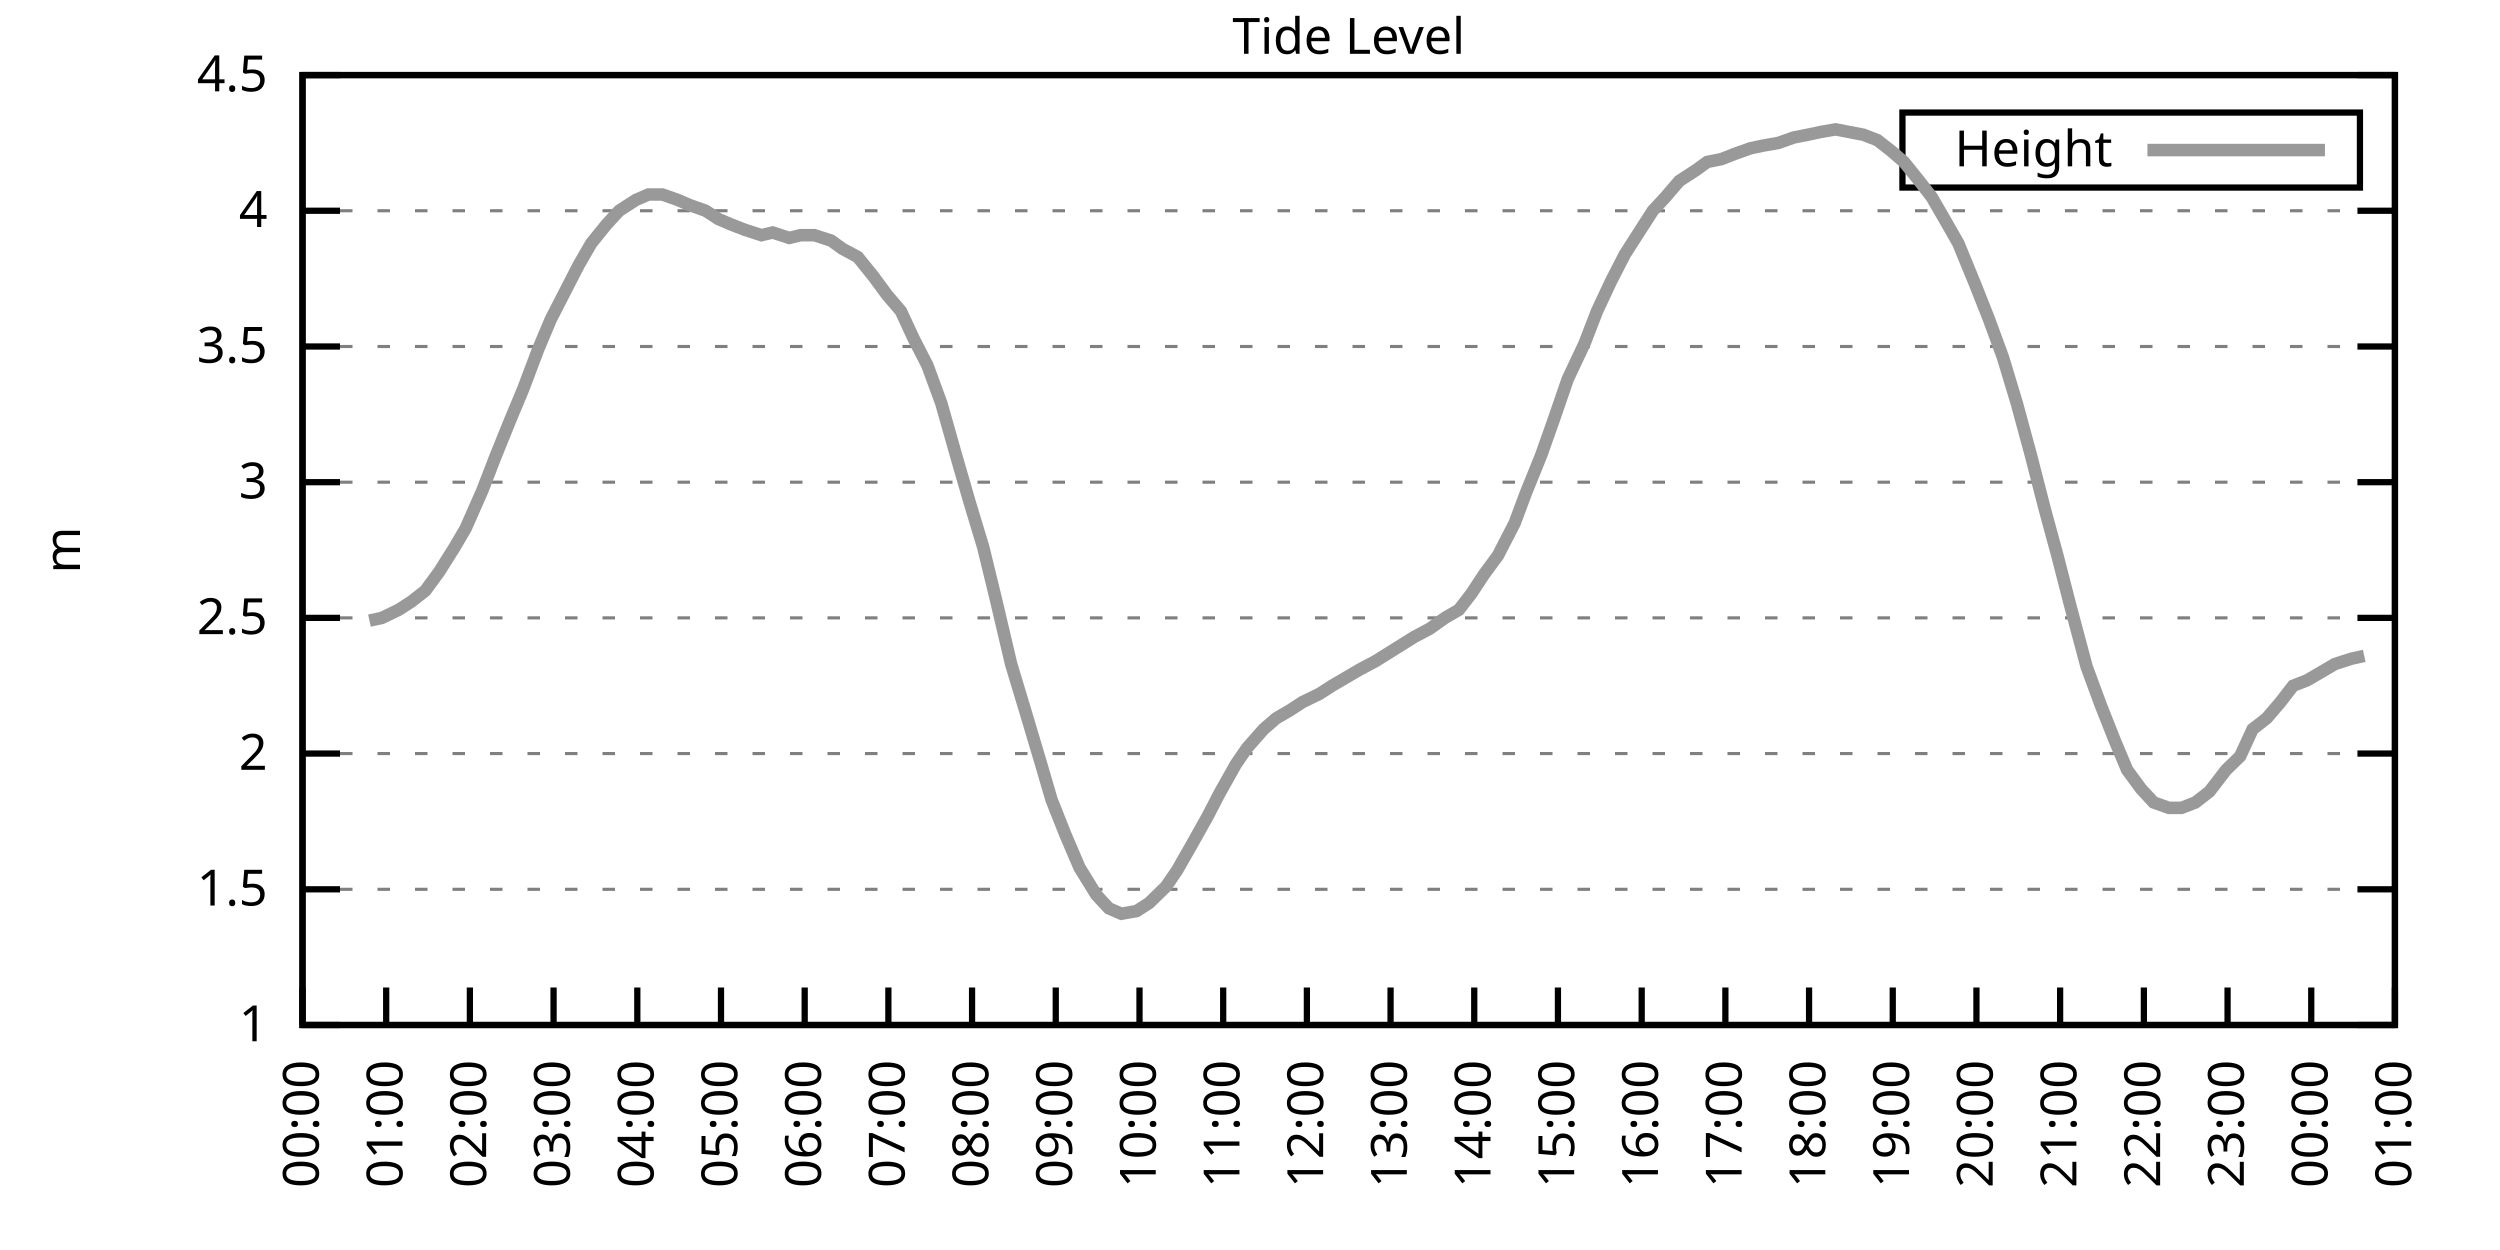
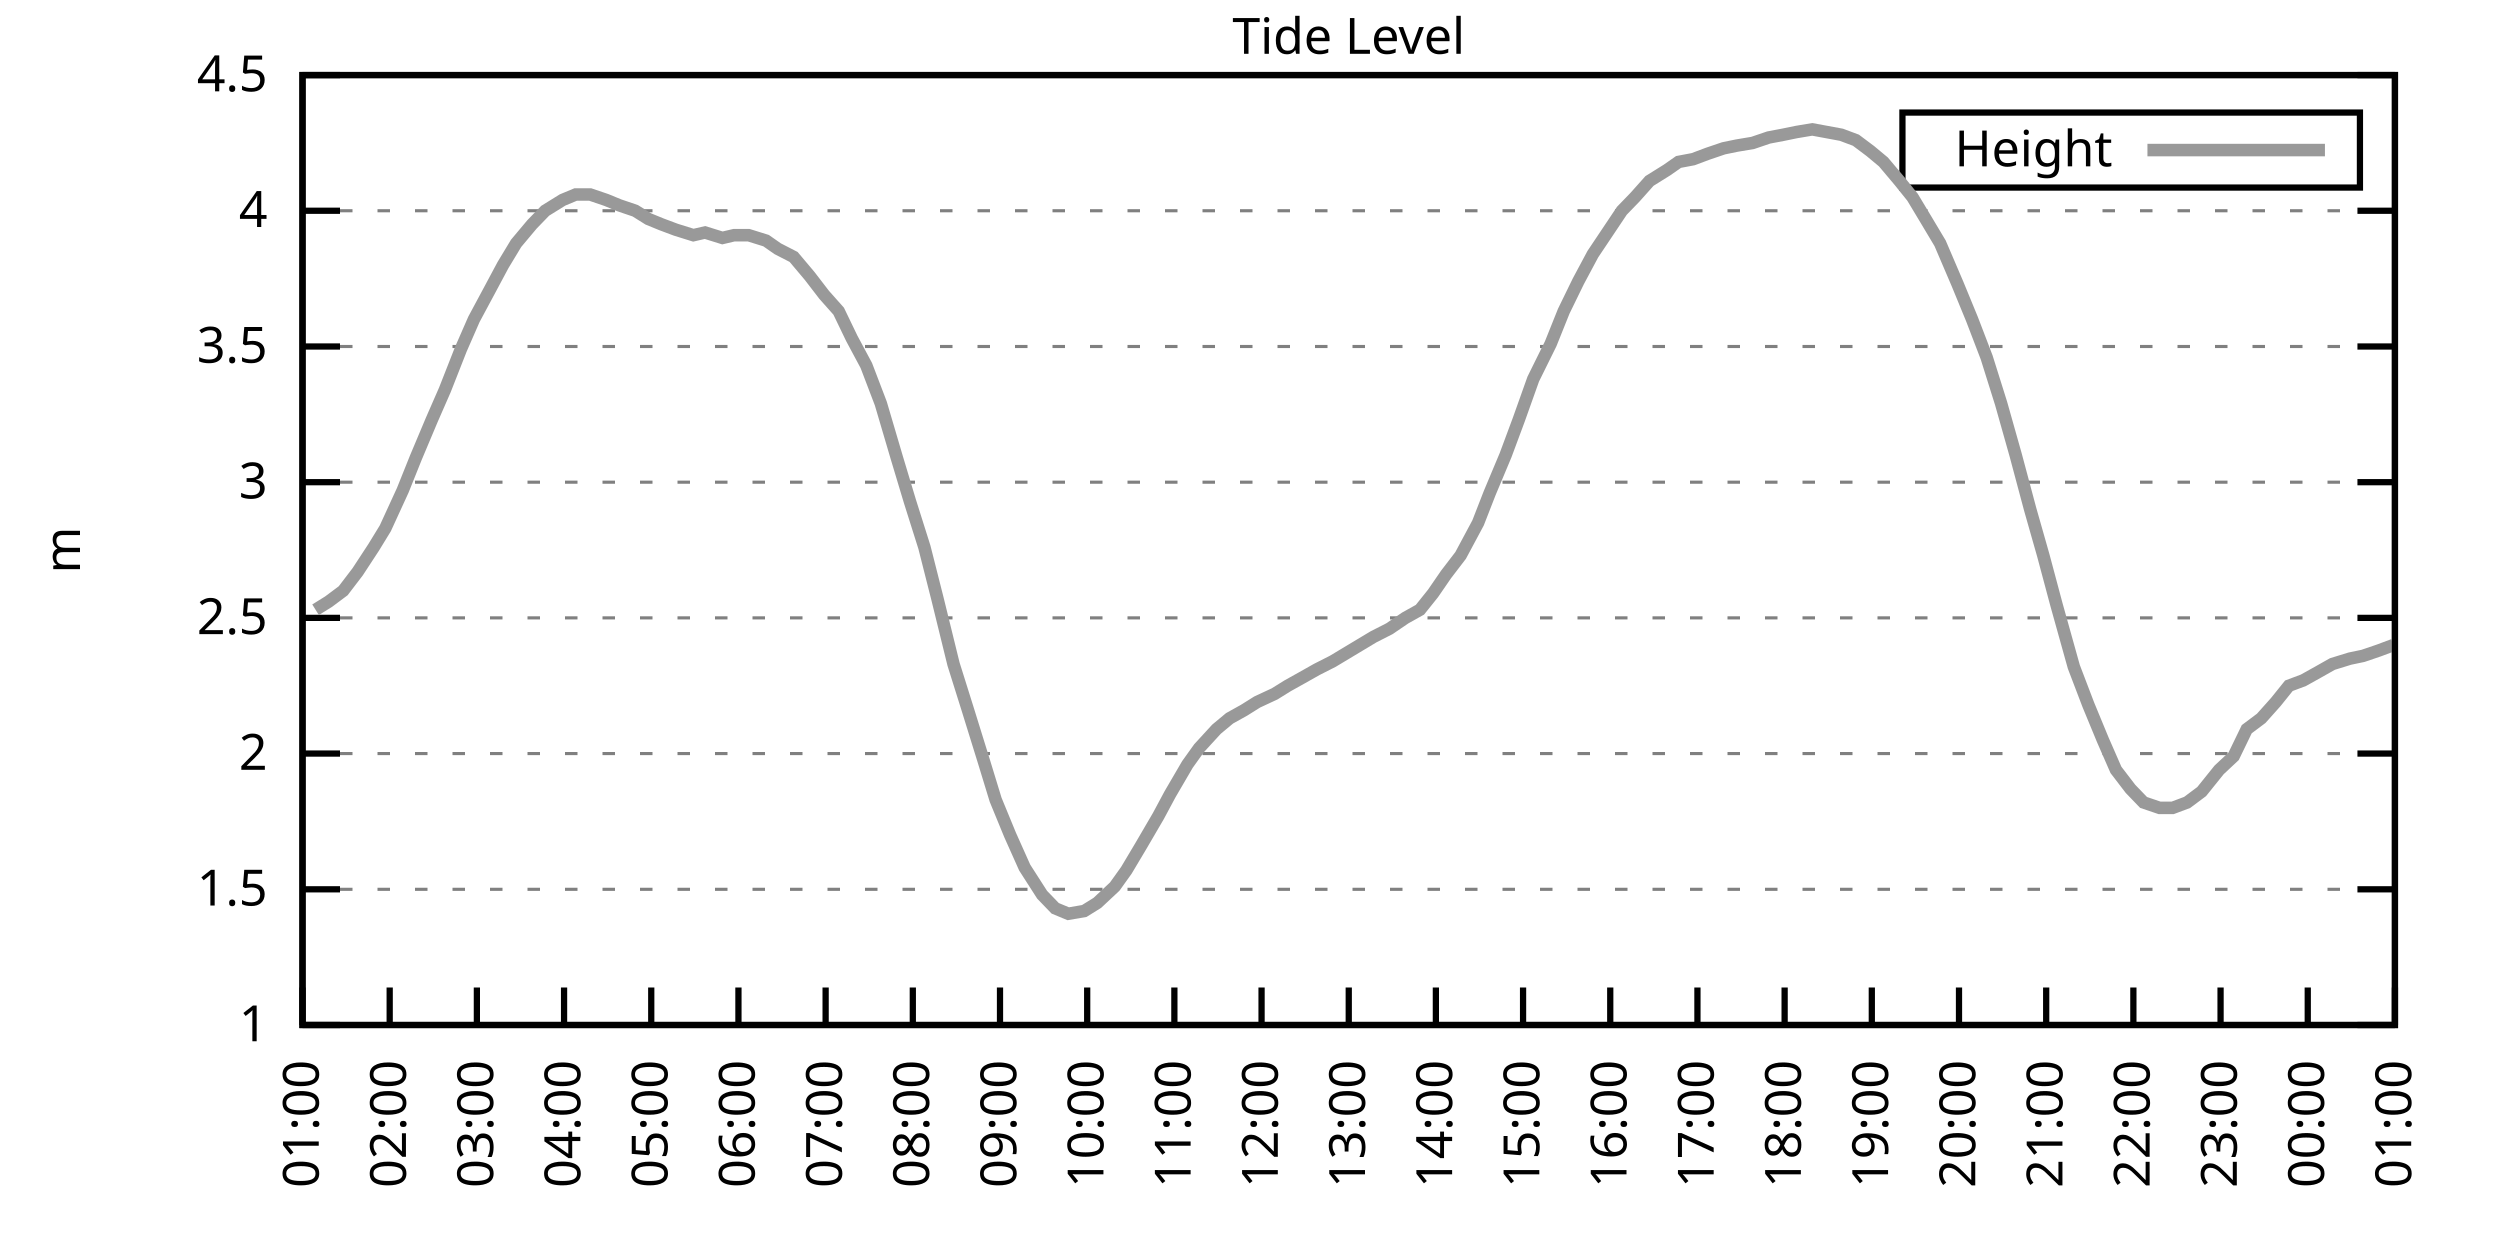
<svg xmlns="http://www.w3.org/2000/svg" xmlns:xlink="http://www.w3.org/1999/xlink" width="400" height="200" viewBox="0 0 400 200">
  <g id="gnuplot_canvas">
    <rect x="0" y="0" width="400" height="200" fill="none" />
    <defs>
      <circle id="gpDot" r="0.5" stroke-width="0.5" stroke="currentColor" />
      <path id="gpPt0" stroke-width="0.333" stroke="currentColor" d="M-1,0 h2 M0,-1 v2" />
      <path id="gpPt1" stroke-width="0.333" stroke="currentColor" d="M-1,-1 L1,1 M1,-1 L-1,1" />
      <path id="gpPt2" stroke-width="0.333" stroke="currentColor" d="M-1,0 L1,0 M0,-1 L0,1 M-1,-1 L1,1 M-1,1 L1,-1" />
      <rect id="gpPt3" stroke-width="0.333" stroke="currentColor" x="-1" y="-1" width="2" height="2" />
      <rect id="gpPt4" stroke-width="0.333" stroke="currentColor" fill="currentColor" x="-1" y="-1" width="2" height="2" />
      <circle id="gpPt5" stroke-width="0.333" stroke="currentColor" cx="0" cy="0" r="1" />
      <use xlink:href="#gpPt5" id="gpPt6" fill="currentColor" stroke="none" />
      <path id="gpPt7" stroke-width="0.333" stroke="currentColor" d="M0,-1.33 L-1.33,0.67 L1.33,0.67 z" />
      <use xlink:href="#gpPt7" id="gpPt8" fill="currentColor" stroke="none" />
      <use xlink:href="#gpPt7" id="gpPt9" stroke="currentColor" transform="rotate(180)" />
      <use xlink:href="#gpPt9" id="gpPt10" fill="currentColor" stroke="none" />
      <use xlink:href="#gpPt3" id="gpPt11" stroke="currentColor" transform="rotate(45)" />
      <use xlink:href="#gpPt11" id="gpPt12" fill="currentColor" stroke="none" />
      <path id="gpPt13" stroke-width="0.333" stroke="currentColor" d="M0,1.330 L1.265,0.411 L0.782,-1.067 L-0.782,-1.076 L-1.265,0.411 z" />
      <use xlink:href="#gpPt13" id="gpPt14" fill="currentColor" stroke="none" />
      <filter id="textbox" filterUnits="objectBoundingBox" x="0" y="0" height="1" width="1">
        <feFlood flood-color="white" flood-opacity="1" result="bgnd" />
        <feComposite in="SourceGraphic" in2="bgnd" operator="atop" />
      </filter>
      <filter id="greybox" filterUnits="objectBoundingBox" x="0" y="0" height="1" width="1">
        <feFlood flood-color="lightgrey" flood-opacity="1" result="grey" />
        <feComposite in="SourceGraphic" in2="grey" operator="atop" />
      </filter>
    </defs>
    <g fill="none" color="white" stroke="currentColor" stroke-width="1.00" stroke-linecap="butt" stroke-linejoin="miter">
</g>
    <g fill="none" color="black" stroke="currentColor" stroke-width="1.00" stroke-linecap="butt" stroke-linejoin="miter">
      <g stroke="none" shape-rendering="crispEdges">
        <polygon fill="rgb(255, 255, 255)" points="48.40,164.00 383.18,164.00 383.18,12.02 48.40,12.02 " />
      </g>
    </g>
    <g fill="none" color="black" stroke="currentColor" stroke-width="1.00" stroke-linecap="butt" stroke-linejoin="miter">
</g>
    <g fill="none" color="black" stroke="black" stroke-width="0.50" stroke-linecap="butt" stroke-linejoin="miter">
</g>
    <g fill="none" color="gray" stroke="currentColor" stroke-width="0.50" stroke-linecap="butt" stroke-linejoin="miter">
      <path stroke="gray" stroke-dasharray="2,4" class="gridline" d="M48.40,164.00 L383.19,164.00  " />
    </g>
    <g fill="none" color="gray" stroke="gray" stroke-width="1.00" stroke-linecap="butt" stroke-linejoin="miter">
</g>
    <g fill="none" color="black" stroke="currentColor" stroke-width="1.00" stroke-linecap="butt" stroke-linejoin="miter">
      <path stroke="black" d="M48.40,164.00 L54.40,164.00 M383.19,164.00 L377.19,164.00  " />
      <g transform="translate(42.80,166.60)" stroke="none" fill="black" font-family="Sans" font-size="8.00" text-anchor="end">
        <text>
          <tspan font-family="Sans"> 1</tspan>
        </text>
      </g>
    </g>
    <g fill="none" color="black" stroke="currentColor" stroke-width="1.00" stroke-linecap="butt" stroke-linejoin="miter">
</g>
    <g fill="none" color="black" stroke="black" stroke-width="0.50" stroke-linecap="butt" stroke-linejoin="miter">
</g>
    <g fill="none" color="gray" stroke="currentColor" stroke-width="0.50" stroke-linecap="butt" stroke-linejoin="miter">
      <path stroke="gray" stroke-dasharray="2,4" class="gridline" d="M48.40,142.29 L383.19,142.29  " />
    </g>
    <g fill="none" color="gray" stroke="gray" stroke-width="1.00" stroke-linecap="butt" stroke-linejoin="miter">
</g>
    <g fill="none" color="black" stroke="currentColor" stroke-width="1.00" stroke-linecap="butt" stroke-linejoin="miter">
      <path stroke="black" d="M48.40,142.29 L54.40,142.29 M383.19,142.29 L377.19,142.29  " />
      <g transform="translate(42.80,144.89)" stroke="none" fill="black" font-family="Sans" font-size="8.00" text-anchor="end">
        <text>
          <tspan font-family="Sans"> 1.5</tspan>
        </text>
      </g>
    </g>
    <g fill="none" color="black" stroke="currentColor" stroke-width="1.00" stroke-linecap="butt" stroke-linejoin="miter">
</g>
    <g fill="none" color="black" stroke="black" stroke-width="0.50" stroke-linecap="butt" stroke-linejoin="miter">
</g>
    <g fill="none" color="gray" stroke="currentColor" stroke-width="0.50" stroke-linecap="butt" stroke-linejoin="miter">
      <path stroke="gray" stroke-dasharray="2,4" class="gridline" d="M48.40,120.57 L383.19,120.57  " />
    </g>
    <g fill="none" color="gray" stroke="gray" stroke-width="1.00" stroke-linecap="butt" stroke-linejoin="miter">
</g>
    <g fill="none" color="black" stroke="currentColor" stroke-width="1.00" stroke-linecap="butt" stroke-linejoin="miter">
      <path stroke="black" d="M48.40,120.57 L54.40,120.57 M383.19,120.57 L377.19,120.57  " />
      <g transform="translate(42.80,123.17)" stroke="none" fill="black" font-family="Sans" font-size="8.00" text-anchor="end">
        <text>
          <tspan font-family="Sans"> 2</tspan>
        </text>
      </g>
    </g>
    <g fill="none" color="black" stroke="currentColor" stroke-width="1.00" stroke-linecap="butt" stroke-linejoin="miter">
</g>
    <g fill="none" color="black" stroke="black" stroke-width="0.50" stroke-linecap="butt" stroke-linejoin="miter">
</g>
    <g fill="none" color="gray" stroke="currentColor" stroke-width="0.50" stroke-linecap="butt" stroke-linejoin="miter">
      <path stroke="gray" stroke-dasharray="2,4" class="gridline" d="M48.40,98.86 L383.19,98.86  " />
    </g>
    <g fill="none" color="gray" stroke="gray" stroke-width="1.00" stroke-linecap="butt" stroke-linejoin="miter">
</g>
    <g fill="none" color="black" stroke="currentColor" stroke-width="1.00" stroke-linecap="butt" stroke-linejoin="miter">
      <path stroke="black" d="M48.40,98.86 L54.40,98.86 M383.19,98.86 L377.19,98.86  " />
      <g transform="translate(42.80,101.46)" stroke="none" fill="black" font-family="Sans" font-size="8.00" text-anchor="end">
        <text>
          <tspan font-family="Sans"> 2.5</tspan>
        </text>
      </g>
    </g>
    <g fill="none" color="black" stroke="currentColor" stroke-width="1.00" stroke-linecap="butt" stroke-linejoin="miter">
</g>
    <g fill="none" color="black" stroke="black" stroke-width="0.50" stroke-linecap="butt" stroke-linejoin="miter">
</g>
    <g fill="none" color="gray" stroke="currentColor" stroke-width="0.50" stroke-linecap="butt" stroke-linejoin="miter">
      <path stroke="gray" stroke-dasharray="2,4" class="gridline" d="M48.40,77.15 L383.19,77.15  " />
    </g>
    <g fill="none" color="gray" stroke="gray" stroke-width="1.00" stroke-linecap="butt" stroke-linejoin="miter">
</g>
    <g fill="none" color="black" stroke="currentColor" stroke-width="1.00" stroke-linecap="butt" stroke-linejoin="miter">
      <path stroke="black" d="M48.40,77.15 L54.40,77.15 M383.19,77.15 L377.19,77.15  " />
      <g transform="translate(42.80,79.75)" stroke="none" fill="black" font-family="Sans" font-size="8.00" text-anchor="end">
        <text>
          <tspan font-family="Sans"> 3</tspan>
        </text>
      </g>
    </g>
    <g fill="none" color="black" stroke="currentColor" stroke-width="1.00" stroke-linecap="butt" stroke-linejoin="miter">
</g>
    <g fill="none" color="black" stroke="black" stroke-width="0.50" stroke-linecap="butt" stroke-linejoin="miter">
</g>
    <g fill="none" color="gray" stroke="currentColor" stroke-width="0.50" stroke-linecap="butt" stroke-linejoin="miter">
      <path stroke="gray" stroke-dasharray="2,4" class="gridline" d="M48.40,55.44 L383.19,55.44  " />
    </g>
    <g fill="none" color="gray" stroke="gray" stroke-width="1.00" stroke-linecap="butt" stroke-linejoin="miter">
</g>
    <g fill="none" color="black" stroke="currentColor" stroke-width="1.00" stroke-linecap="butt" stroke-linejoin="miter">
      <path stroke="black" d="M48.40,55.44 L54.40,55.44 M383.19,55.44 L377.19,55.44  " />
      <g transform="translate(42.80,58.04)" stroke="none" fill="black" font-family="Sans" font-size="8.00" text-anchor="end">
        <text>
          <tspan font-family="Sans"> 3.5</tspan>
        </text>
      </g>
    </g>
    <g fill="none" color="black" stroke="currentColor" stroke-width="1.00" stroke-linecap="butt" stroke-linejoin="miter">
</g>
    <g fill="none" color="black" stroke="black" stroke-width="0.50" stroke-linecap="butt" stroke-linejoin="miter">
</g>
    <g fill="none" color="gray" stroke="currentColor" stroke-width="0.50" stroke-linecap="butt" stroke-linejoin="miter">
      <path stroke="gray" stroke-dasharray="2,4" class="gridline" d="M48.40,33.72 L383.19,33.72  " />
    </g>
    <g fill="none" color="gray" stroke="gray" stroke-width="1.00" stroke-linecap="butt" stroke-linejoin="miter">
</g>
    <g fill="none" color="black" stroke="currentColor" stroke-width="1.00" stroke-linecap="butt" stroke-linejoin="miter">
      <path stroke="black" d="M48.40,33.72 L54.40,33.72 M383.19,33.72 L377.19,33.72  " />
      <g transform="translate(42.80,36.32)" stroke="none" fill="black" font-family="Sans" font-size="8.00" text-anchor="end">
        <text>
          <tspan font-family="Sans"> 4</tspan>
        </text>
      </g>
    </g>
    <g fill="none" color="black" stroke="currentColor" stroke-width="1.00" stroke-linecap="butt" stroke-linejoin="miter">
</g>
    <g fill="none" color="black" stroke="black" stroke-width="0.50" stroke-linecap="butt" stroke-linejoin="miter">
</g>
    <g fill="none" color="gray" stroke="currentColor" stroke-width="0.50" stroke-linecap="butt" stroke-linejoin="miter">
      <path stroke="gray" stroke-dasharray="2,4" class="gridline" d="M48.40,12.01 L383.19,12.01  " />
    </g>
    <g fill="none" color="gray" stroke="gray" stroke-width="1.00" stroke-linecap="butt" stroke-linejoin="miter">
</g>
    <g fill="none" color="black" stroke="currentColor" stroke-width="1.00" stroke-linecap="butt" stroke-linejoin="miter">
      <path stroke="black" d="M48.40,12.01 L54.40,12.01 M383.19,12.01 L377.19,12.01  " />
      <g transform="translate(42.80,14.61)" stroke="none" fill="black" font-family="Sans" font-size="8.00" text-anchor="end">
        <text>
          <tspan font-family="Sans"> 4.5</tspan>
        </text>
      </g>
    </g>
    <g fill="none" color="black" stroke="currentColor" stroke-width="1.00" stroke-linecap="butt" stroke-linejoin="miter">
      <path stroke="black" d="M48.40,164.00 L48.40,158.00  " />
      <g transform="translate(51.00,169.60) rotate(270.00)" stroke="none" fill="black" font-family="Sans" font-size="8.00" text-anchor="end">
        <text>
-           <tspan font-family="Sans">00:00</tspan>
-         </text>
-       </g>
-     </g>
-     <g fill="none" color="black" stroke="currentColor" stroke-width="1.00" stroke-linecap="butt" stroke-linejoin="miter">
-       <path stroke="black" d="M61.79,164.00 L61.79,158.00  " />
-       <g transform="translate(64.39,169.60) rotate(270.00)" stroke="none" fill="black" font-family="Sans" font-size="8.00" text-anchor="end">
-         <text>
          <tspan font-family="Sans">01:00</tspan>
        </text>
      </g>
    </g>
    <g fill="none" color="black" stroke="currentColor" stroke-width="1.00" stroke-linecap="butt" stroke-linejoin="miter">
-       <path stroke="black" d="M75.18,164.00 L75.18,158.00  " />
-       <g transform="translate(77.78,169.60) rotate(270.00)" stroke="none" fill="black" font-family="Sans" font-size="8.00" text-anchor="end">
+       <path stroke="black" d="M62.35,164.00 L62.35,158.00  " />
+       <g transform="translate(64.95,169.60) rotate(270.00)" stroke="none" fill="black" font-family="Sans" font-size="8.00" text-anchor="end">
        <text>
          <tspan font-family="Sans">02:00</tspan>
        </text>
      </g>
    </g>
    <g fill="none" color="black" stroke="currentColor" stroke-width="1.00" stroke-linecap="butt" stroke-linejoin="miter">
-       <path stroke="black" d="M88.57,164.00 L88.57,158.00  " />
-       <g transform="translate(91.17,169.60) rotate(270.00)" stroke="none" fill="black" font-family="Sans" font-size="8.00" text-anchor="end">
+       <path stroke="black" d="M76.30,164.00 L76.30,158.00  " />
+       <g transform="translate(78.90,169.60) rotate(270.00)" stroke="none" fill="black" font-family="Sans" font-size="8.00" text-anchor="end">
        <text>
          <tspan font-family="Sans">03:00</tspan>
        </text>
      </g>
    </g>
    <g fill="none" color="black" stroke="currentColor" stroke-width="1.00" stroke-linecap="butt" stroke-linejoin="miter">
-       <path stroke="black" d="M101.97,164.00 L101.97,158.00  " />
-       <g transform="translate(104.57,169.60) rotate(270.00)" stroke="none" fill="black" font-family="Sans" font-size="8.00" text-anchor="end">
+       <path stroke="black" d="M90.25,164.00 L90.25,158.00  " />
+       <g transform="translate(92.85,169.60) rotate(270.00)" stroke="none" fill="black" font-family="Sans" font-size="8.00" text-anchor="end">
        <text>
          <tspan font-family="Sans">04:00</tspan>
        </text>
      </g>
    </g>
    <g fill="none" color="black" stroke="currentColor" stroke-width="1.00" stroke-linecap="butt" stroke-linejoin="miter">
-       <path stroke="black" d="M115.36,164.00 L115.36,158.00  " />
-       <g transform="translate(117.96,169.60) rotate(270.00)" stroke="none" fill="black" font-family="Sans" font-size="8.00" text-anchor="end">
+       <path stroke="black" d="M104.20,164.00 L104.20,158.00  " />
+       <g transform="translate(106.80,169.60) rotate(270.00)" stroke="none" fill="black" font-family="Sans" font-size="8.00" text-anchor="end">
        <text>
          <tspan font-family="Sans">05:00</tspan>
        </text>
      </g>
    </g>
    <g fill="none" color="black" stroke="currentColor" stroke-width="1.00" stroke-linecap="butt" stroke-linejoin="miter">
-       <path stroke="black" d="M128.75,164.00 L128.75,158.00  " />
-       <g transform="translate(131.35,169.60) rotate(270.00)" stroke="none" fill="black" font-family="Sans" font-size="8.00" text-anchor="end">
+       <path stroke="black" d="M118.15,164.00 L118.15,158.00  " />
+       <g transform="translate(120.75,169.60) rotate(270.00)" stroke="none" fill="black" font-family="Sans" font-size="8.00" text-anchor="end">
        <text>
          <tspan font-family="Sans">06:00</tspan>
        </text>
      </g>
    </g>
    <g fill="none" color="black" stroke="currentColor" stroke-width="1.00" stroke-linecap="butt" stroke-linejoin="miter">
-       <path stroke="black" d="M142.14,164.00 L142.14,158.00  " />
-       <g transform="translate(144.74,169.60) rotate(270.00)" stroke="none" fill="black" font-family="Sans" font-size="8.00" text-anchor="end">
+       <path stroke="black" d="M132.10,164.00 L132.10,158.00  " />
+       <g transform="translate(134.70,169.60) rotate(270.00)" stroke="none" fill="black" font-family="Sans" font-size="8.00" text-anchor="end">
        <text>
          <tspan font-family="Sans">07:00</tspan>
        </text>
      </g>
    </g>
    <g fill="none" color="black" stroke="currentColor" stroke-width="1.00" stroke-linecap="butt" stroke-linejoin="miter">
-       <path stroke="black" d="M155.53,164.00 L155.53,158.00  " />
-       <g transform="translate(158.13,169.60) rotate(270.00)" stroke="none" fill="black" font-family="Sans" font-size="8.00" text-anchor="end">
+       <path stroke="black" d="M146.05,164.00 L146.05,158.00  " />
+       <g transform="translate(148.65,169.60) rotate(270.00)" stroke="none" fill="black" font-family="Sans" font-size="8.00" text-anchor="end">
        <text>
          <tspan font-family="Sans">08:00</tspan>
        </text>
      </g>
    </g>
    <g fill="none" color="black" stroke="currentColor" stroke-width="1.00" stroke-linecap="butt" stroke-linejoin="miter">
-       <path stroke="black" d="M168.92,164.00 L168.92,158.00  " />
-       <g transform="translate(171.52,169.60) rotate(270.00)" stroke="none" fill="black" font-family="Sans" font-size="8.00" text-anchor="end">
+       <path stroke="black" d="M160.00,164.00 L160.00,158.00  " />
+       <g transform="translate(162.60,169.60) rotate(270.00)" stroke="none" fill="black" font-family="Sans" font-size="8.00" text-anchor="end">
        <text>
          <tspan font-family="Sans">09:00</tspan>
        </text>
      </g>
    </g>
    <g fill="none" color="black" stroke="currentColor" stroke-width="1.00" stroke-linecap="butt" stroke-linejoin="miter">
-       <path stroke="black" d="M182.32,164.00 L182.32,158.00  " />
-       <g transform="translate(184.92,169.60) rotate(270.00)" stroke="none" fill="black" font-family="Sans" font-size="8.00" text-anchor="end">
+       <path stroke="black" d="M173.95,164.00 L173.95,158.00  " />
+       <g transform="translate(176.55,169.60) rotate(270.00)" stroke="none" fill="black" font-family="Sans" font-size="8.00" text-anchor="end">
        <text>
          <tspan font-family="Sans">10:00</tspan>
        </text>
      </g>
    </g>
    <g fill="none" color="black" stroke="currentColor" stroke-width="1.00" stroke-linecap="butt" stroke-linejoin="miter">
-       <path stroke="black" d="M195.71,164.00 L195.71,158.00  " />
-       <g transform="translate(198.31,169.60) rotate(270.00)" stroke="none" fill="black" font-family="Sans" font-size="8.00" text-anchor="end">
+       <path stroke="black" d="M187.90,164.00 L187.90,158.00  " />
+       <g transform="translate(190.50,169.60) rotate(270.00)" stroke="none" fill="black" font-family="Sans" font-size="8.00" text-anchor="end">
        <text>
          <tspan font-family="Sans">11:00</tspan>
        </text>
      </g>
    </g>
    <g fill="none" color="black" stroke="currentColor" stroke-width="1.00" stroke-linecap="butt" stroke-linejoin="miter">
-       <path stroke="black" d="M209.10,164.00 L209.10,158.00  " />
-       <g transform="translate(211.70,169.60) rotate(270.00)" stroke="none" fill="black" font-family="Sans" font-size="8.00" text-anchor="end">
+       <path stroke="black" d="M201.85,164.00 L201.85,158.00  " />
+       <g transform="translate(204.45,169.60) rotate(270.00)" stroke="none" fill="black" font-family="Sans" font-size="8.00" text-anchor="end">
        <text>
          <tspan font-family="Sans">12:00</tspan>
        </text>
      </g>
    </g>
    <g fill="none" color="black" stroke="currentColor" stroke-width="1.00" stroke-linecap="butt" stroke-linejoin="miter">
-       <path stroke="black" d="M222.49,164.00 L222.49,158.00  " />
-       <g transform="translate(225.09,169.60) rotate(270.00)" stroke="none" fill="black" font-family="Sans" font-size="8.00" text-anchor="end">
+       <path stroke="black" d="M215.80,164.00 L215.80,158.00  " />
+       <g transform="translate(218.40,169.60) rotate(270.00)" stroke="none" fill="black" font-family="Sans" font-size="8.00" text-anchor="end">
        <text>
          <tspan font-family="Sans">13:00</tspan>
        </text>
      </g>
    </g>
    <g fill="none" color="black" stroke="currentColor" stroke-width="1.00" stroke-linecap="butt" stroke-linejoin="miter">
-       <path stroke="black" d="M235.88,164.00 L235.88,158.00  " />
-       <g transform="translate(238.48,169.60) rotate(270.00)" stroke="none" fill="black" font-family="Sans" font-size="8.00" text-anchor="end">
+       <path stroke="black" d="M229.74,164.00 L229.74,158.00  " />
+       <g transform="translate(232.34,169.60) rotate(270.00)" stroke="none" fill="black" font-family="Sans" font-size="8.00" text-anchor="end">
        <text>
          <tspan font-family="Sans">14:00</tspan>
        </text>
      </g>
    </g>
    <g fill="none" color="black" stroke="currentColor" stroke-width="1.00" stroke-linecap="butt" stroke-linejoin="miter">
-       <path stroke="black" d="M249.27,164.00 L249.27,158.00  " />
-       <g transform="translate(251.87,169.60) rotate(270.00)" stroke="none" fill="black" font-family="Sans" font-size="8.00" text-anchor="end">
+       <path stroke="black" d="M243.69,164.00 L243.69,158.00  " />
+       <g transform="translate(246.29,169.60) rotate(270.00)" stroke="none" fill="black" font-family="Sans" font-size="8.00" text-anchor="end">
        <text>
          <tspan font-family="Sans">15:00</tspan>
        </text>
      </g>
    </g>
    <g fill="none" color="black" stroke="currentColor" stroke-width="1.00" stroke-linecap="butt" stroke-linejoin="miter">
-       <path stroke="black" d="M262.67,164.00 L262.67,158.00  " />
-       <g transform="translate(265.27,169.60) rotate(270.00)" stroke="none" fill="black" font-family="Sans" font-size="8.00" text-anchor="end">
+       <path stroke="black" d="M257.64,164.00 L257.64,158.00  " />
+       <g transform="translate(260.24,169.60) rotate(270.00)" stroke="none" fill="black" font-family="Sans" font-size="8.00" text-anchor="end">
        <text>
          <tspan font-family="Sans">16:00</tspan>
        </text>
      </g>
    </g>
    <g fill="none" color="black" stroke="currentColor" stroke-width="1.00" stroke-linecap="butt" stroke-linejoin="miter">
-       <path stroke="black" d="M276.06,164.00 L276.06,158.00  " />
-       <g transform="translate(278.66,169.60) rotate(270.00)" stroke="none" fill="black" font-family="Sans" font-size="8.00" text-anchor="end">
+       <path stroke="black" d="M271.59,164.00 L271.59,158.00  " />
+       <g transform="translate(274.19,169.60) rotate(270.00)" stroke="none" fill="black" font-family="Sans" font-size="8.00" text-anchor="end">
        <text>
          <tspan font-family="Sans">17:00</tspan>
        </text>
      </g>
    </g>
    <g fill="none" color="black" stroke="currentColor" stroke-width="1.00" stroke-linecap="butt" stroke-linejoin="miter">
-       <path stroke="black" d="M289.45,164.00 L289.45,158.00  " />
-       <g transform="translate(292.05,169.60) rotate(270.00)" stroke="none" fill="black" font-family="Sans" font-size="8.00" text-anchor="end">
+       <path stroke="black" d="M285.54,164.00 L285.54,158.00  " />
+       <g transform="translate(288.14,169.60) rotate(270.00)" stroke="none" fill="black" font-family="Sans" font-size="8.00" text-anchor="end">
        <text>
          <tspan font-family="Sans">18:00</tspan>
        </text>
      </g>
    </g>
    <g fill="none" color="black" stroke="currentColor" stroke-width="1.00" stroke-linecap="butt" stroke-linejoin="miter">
-       <path stroke="black" d="M302.84,164.00 L302.84,158.00  " />
-       <g transform="translate(305.44,169.60) rotate(270.00)" stroke="none" fill="black" font-family="Sans" font-size="8.00" text-anchor="end">
+       <path stroke="black" d="M299.49,164.00 L299.49,158.00  " />
+       <g transform="translate(302.09,169.60) rotate(270.00)" stroke="none" fill="black" font-family="Sans" font-size="8.00" text-anchor="end">
        <text>
          <tspan font-family="Sans">19:00</tspan>
        </text>
      </g>
    </g>
    <g fill="none" color="black" stroke="currentColor" stroke-width="1.00" stroke-linecap="butt" stroke-linejoin="miter">
-       <path stroke="black" d="M316.23,164.00 L316.23,158.00  " />
-       <g transform="translate(318.83,169.60) rotate(270.00)" stroke="none" fill="black" font-family="Sans" font-size="8.00" text-anchor="end">
+       <path stroke="black" d="M313.44,164.00 L313.44,158.00  " />
+       <g transform="translate(316.04,169.60) rotate(270.00)" stroke="none" fill="black" font-family="Sans" font-size="8.00" text-anchor="end">
        <text>
          <tspan font-family="Sans">20:00</tspan>
        </text>
      </g>
    </g>
    <g fill="none" color="black" stroke="currentColor" stroke-width="1.00" stroke-linecap="butt" stroke-linejoin="miter">
-       <path stroke="black" d="M329.62,164.00 L329.62,158.00  " />
-       <g transform="translate(332.22,169.60) rotate(270.00)" stroke="none" fill="black" font-family="Sans" font-size="8.00" text-anchor="end">
+       <path stroke="black" d="M327.39,164.00 L327.39,158.00  " />
+       <g transform="translate(329.99,169.60) rotate(270.00)" stroke="none" fill="black" font-family="Sans" font-size="8.00" text-anchor="end">
        <text>
          <tspan font-family="Sans">21:00</tspan>
        </text>
      </g>
    </g>
    <g fill="none" color="black" stroke="currentColor" stroke-width="1.00" stroke-linecap="butt" stroke-linejoin="miter">
-       <path stroke="black" d="M343.02,164.00 L343.02,158.00  " />
-       <g transform="translate(345.62,169.60) rotate(270.00)" stroke="none" fill="black" font-family="Sans" font-size="8.00" text-anchor="end">
+       <path stroke="black" d="M341.34,164.00 L341.34,158.00  " />
+       <g transform="translate(343.94,169.60) rotate(270.00)" stroke="none" fill="black" font-family="Sans" font-size="8.00" text-anchor="end">
        <text>
          <tspan font-family="Sans">22:00</tspan>
        </text>
      </g>
    </g>
    <g fill="none" color="black" stroke="currentColor" stroke-width="1.00" stroke-linecap="butt" stroke-linejoin="miter">
-       <path stroke="black" d="M356.41,164.00 L356.41,158.00  " />
-       <g transform="translate(359.01,169.60) rotate(270.00)" stroke="none" fill="black" font-family="Sans" font-size="8.00" text-anchor="end">
+       <path stroke="black" d="M355.29,164.00 L355.29,158.00  " />
+       <g transform="translate(357.89,169.60) rotate(270.00)" stroke="none" fill="black" font-family="Sans" font-size="8.00" text-anchor="end">
        <text>
          <tspan font-family="Sans">23:00</tspan>
        </text>
      </g>
    </g>
    <g fill="none" color="black" stroke="currentColor" stroke-width="1.00" stroke-linecap="butt" stroke-linejoin="miter">
-       <path stroke="black" d="M369.80,164.00 L369.80,158.00  " />
-       <g transform="translate(372.40,169.60) rotate(270.00)" stroke="none" fill="black" font-family="Sans" font-size="8.00" text-anchor="end">
+       <path stroke="black" d="M369.24,164.00 L369.24,158.00  " />
+       <g transform="translate(371.84,169.60) rotate(270.00)" stroke="none" fill="black" font-family="Sans" font-size="8.00" text-anchor="end">
        <text>
          <tspan font-family="Sans">00:00</tspan>
        </text>
      </g>
    </g>
    <g fill="none" color="black" stroke="currentColor" stroke-width="1.00" stroke-linecap="butt" stroke-linejoin="miter">
      <path stroke="black" d="M383.19,164.00 L383.19,158.00  " />
      <g transform="translate(385.79,169.60) rotate(270.00)" stroke="none" fill="black" font-family="Sans" font-size="8.00" text-anchor="end">
        <text>
          <tspan font-family="Sans">01:00</tspan>
        </text>
      </g>
    </g>
    <g fill="none" color="black" stroke="currentColor" stroke-width="1.00" stroke-linecap="butt" stroke-linejoin="miter">
</g>
    <g fill="none" color="black" stroke="currentColor" stroke-width="1.00" stroke-linecap="butt" stroke-linejoin="miter">
      <path stroke="black" d="M48.40,12.01 L48.40,164.00 L383.19,164.00 L383.19,12.01 L48.40,12.01 Z  " />
    </g>
    <g fill="none" color="black" stroke="currentColor" stroke-width="1.00" stroke-linecap="butt" stroke-linejoin="miter">
</g>
    <g fill="none" color="black" stroke="currentColor" stroke-width="1.00" stroke-linecap="butt" stroke-linejoin="miter">
      <path stroke="black" d="M304.39,30.01 L304.39,18.01 L377.59,18.01 L377.59,30.01 L304.39,30.01 Z  " />
    </g>
    <g id="Tide_level_plot_1">
      <g fill="none" color="white" stroke="black" stroke-width="2.00" stroke-linecap="butt" stroke-linejoin="miter">
</g>
      <g fill="none" color="black" stroke="currentColor" stroke-width="2.00" stroke-linecap="butt" stroke-linejoin="miter">
        <g transform="translate(337.99,26.61)" stroke="none" fill="black" font-family="Sans" font-size="8.00" text-anchor="end">
          <text>
            <tspan font-family="Sans">Height</tspan>
          </text>
        </g>
      </g>
      <g fill="none" color="black" stroke="currentColor" stroke-width="2.00" stroke-linecap="butt" stroke-linejoin="miter">
-         <path stroke="rgb(153, 153, 153)" d="M343.59,24.01 L371.99,24.01 M59.11,99.30 L61.12,98.86 L63.80,97.56 L65.81,96.26 L68.04,94.52 L70.27,91.48   L72.73,87.57 L74.51,84.53 L77.19,78.45 L79.20,73.24 L81.66,67.16 L83.66,62.38 L86.12,55.87 L88.13,51.09   L90.58,46.32 L92.59,42.41 L94.60,38.93 L97.06,35.89 L99.06,33.72 L101.74,31.99 L103.75,31.12 L105.98,31.12   L108.44,31.99 L110.45,32.85 L112.90,33.72 L114.91,35.03 L116.92,35.89 L119.15,36.76 L121.83,37.63 L123.62,37.20   L126.29,38.07 L128.08,37.63 L130.31,37.63 L132.99,38.50 L134.78,39.80 L137.23,41.11 L139.69,44.15 L141.92,47.18   L144.15,49.79 L146.16,54.13 L148.39,58.48 L150.62,64.56 L153.08,73.24 L155.09,80.19 L157.32,87.57 L159.33,95.82   L161.78,106.24 L164.01,113.63 L166.47,121.88 L168.25,127.96 L170.49,133.60 L172.72,138.81 L175.40,143.16 L177.41,145.33   L179.41,146.20 L181.87,145.76 L183.88,144.46 L186.56,141.85 L188.34,139.25 L190.57,135.34 L193.25,130.56 L195.04,127.09   L197.72,122.31 L199.50,119.71 L202.18,116.67 L204.19,114.93 L206.42,113.63 L208.43,112.32 L211.11,111.02 L213.12,109.72   L215.35,108.42 L217.58,107.11 L220.04,105.81 L226.29,101.90 L228.74,100.60 L231.20,98.86 L233.43,97.56 L235.44,94.95   L237.44,91.91 L239.68,88.87 L242.36,83.66 L244.14,78.89 L246.60,72.81 L248.60,67.16 L250.84,60.65 L253.51,55.00   L255.52,49.79 L257.76,45.01 L259.99,40.67 L264.45,33.72 L266.46,31.55 L268.69,28.95 L271.37,27.21 L273.16,25.91   L275.39,25.47 L277.62,24.60 L280.07,23.73 L282.08,23.30 L284.54,22.87 L286.99,22.00 L289.23,21.56 L291.23,21.13   L293.69,20.70 L295.92,21.13 L298.15,21.56 L300.39,22.43 L302.62,24.17 L304.63,25.91 L307.08,28.95 L309.09,31.55   L311.10,35.03 L313.33,38.93 L316.01,45.45 L318.24,51.09 L320.47,57.17 L322.70,64.56 L324.94,72.81 L327.17,81.49   L329.18,88.87 L331.19,96.69 L333.86,106.68 L336.10,112.76 L338.33,118.40 L340.34,123.18 L342.57,126.22 L344.58,128.39   L347.03,129.26 L349.04,129.26 L351.27,128.39 L353.51,126.65 L356.18,123.18 L358.42,121.01 L360.42,116.67 L362.66,114.93   L364.89,112.32 L366.90,109.72 L369.13,108.85 L371.36,107.55 L373.59,106.24 L376.27,105.38 L378.28,104.94  " />
+         <path stroke="rgb(153, 153, 153)" d="M343.59,24.01 L371.99,24.01 M50.49,97.56 L52.58,96.26 L54.91,94.52 L57.23,91.48 L59.79,87.57 L61.65,84.53   L64.44,78.45 L66.53,73.24 L69.09,67.16 L71.18,62.38 L73.74,55.87 L75.83,51.09 L78.39,46.32 L80.48,42.41   L82.58,38.93 L85.13,35.89 L87.23,33.72 L90.02,31.99 L92.11,31.12 L94.43,31.12 L96.99,31.99 L99.08,32.85   L101.64,33.72 L103.73,35.03 L105.83,35.89 L108.15,36.76 L110.94,37.63 L112.80,37.20 L115.59,38.07 L117.45,37.63   L119.78,37.63 L122.57,38.50 L124.43,39.80 L126.98,41.11 L129.54,44.15 L131.87,47.18 L134.19,49.79 L136.28,54.13   L138.61,58.48 L140.93,64.56 L143.49,73.24 L145.58,80.19 L147.91,87.57 L150.00,95.82 L152.56,106.24 L154.88,113.63   L157.44,121.88 L159.30,127.96 L161.62,133.60 L163.95,138.81 L166.74,143.16 L168.83,145.33 L170.92,146.20 L173.48,145.76   L175.57,144.46 L178.36,141.85 L180.22,139.25 L182.55,135.34 L185.34,130.56 L187.20,127.09 L189.99,122.31 L191.85,119.71   L194.64,116.67 L196.73,114.93 L199.06,113.63 L201.15,112.32 L203.94,111.02 L206.03,109.72 L208.36,108.42 L210.68,107.11   L213.24,105.81 L219.75,101.90 L222.30,100.60 L224.86,98.86 L227.19,97.56 L229.28,94.95 L231.37,91.91 L233.70,88.87   L236.49,83.66 L238.35,78.89 L240.90,72.81 L243.00,67.16 L245.32,60.65 L248.11,55.00 L250.20,49.79 L252.53,45.01   L254.85,40.67 L259.50,33.72 L261.60,31.55 L263.92,28.95 L266.71,27.21 L268.57,25.91 L270.90,25.47 L273.22,24.60   L275.78,23.73 L277.87,23.30 L280.43,22.87 L282.99,22.00 L285.31,21.56 L287.40,21.13 L289.96,20.70 L292.29,21.13   L294.61,21.56 L296.94,22.43 L299.26,24.17 L301.35,25.91 L303.91,28.95 L306.00,31.55 L308.09,35.03 L310.42,38.93   L313.21,45.45 L315.53,51.09 L317.86,57.17 L320.18,64.56 L322.51,72.81 L324.83,81.49 L326.93,88.87 L329.02,96.69   L331.81,106.68 L334.13,112.76 L336.46,118.40 L338.55,123.18 L340.88,126.22 L342.97,128.39 L345.53,129.26 L347.62,129.26   L349.94,128.39 L352.27,126.65 L355.06,123.18 L357.38,121.01 L359.48,116.67 L361.80,114.93 L364.13,112.32 L366.22,109.72   L368.54,108.85 L370.87,107.55 L373.19,106.24 L375.98,105.38 L378.08,104.94 L380.63,104.07 L382.96,103.20  " />
      </g>
    </g>
    <g fill="none" color="black" stroke="currentColor" stroke-width="2.00" stroke-linecap="butt" stroke-linejoin="miter">
</g>
    <g fill="none" color="black" stroke="black" stroke-width="1.00" stroke-linecap="butt" stroke-linejoin="miter">
</g>
    <g fill="none" color="black" stroke="currentColor" stroke-width="1.00" stroke-linecap="butt" stroke-linejoin="miter">
      <path stroke="black" d="M48.40,12.01 L48.40,164.00 L383.19,164.00 L383.19,12.01 L48.40,12.01 Z  " />
      <g transform="translate(12.80,88.01) rotate(270.00)" stroke="none" fill="black" font-family="Sans" font-size="8.00" text-anchor="middle">
        <text>
          <tspan font-family="Sans">m</tspan>
        </text>
      </g>
    </g>
    <g fill="none" color="black" stroke="currentColor" stroke-width="1.00" stroke-linecap="butt" stroke-linejoin="miter">
</g>
    <g fill="none" color="black" stroke="currentColor" stroke-width="1.00" stroke-linecap="butt" stroke-linejoin="miter">
      <g transform="translate(215.79,8.61)" stroke="none" fill="black" font-family="Sans" font-size="8.00" text-anchor="middle">
        <text>
          <tspan font-family="Sans">Tide Level</tspan>
        </text>
      </g>
    </g>
    <g fill="none" color="black" stroke="currentColor" stroke-width="1.00" stroke-linecap="butt" stroke-linejoin="miter">
</g>
  </g>
</svg>
